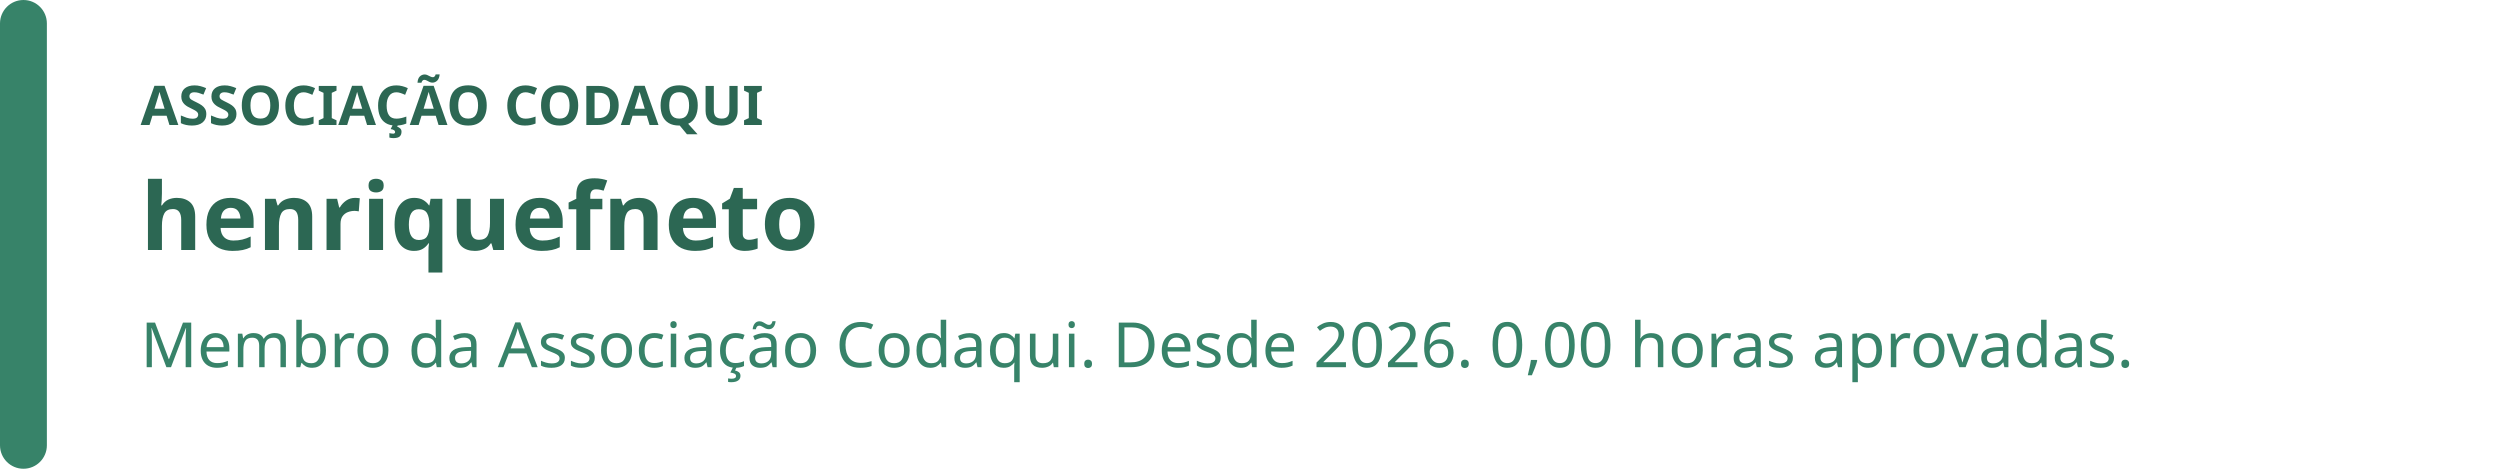
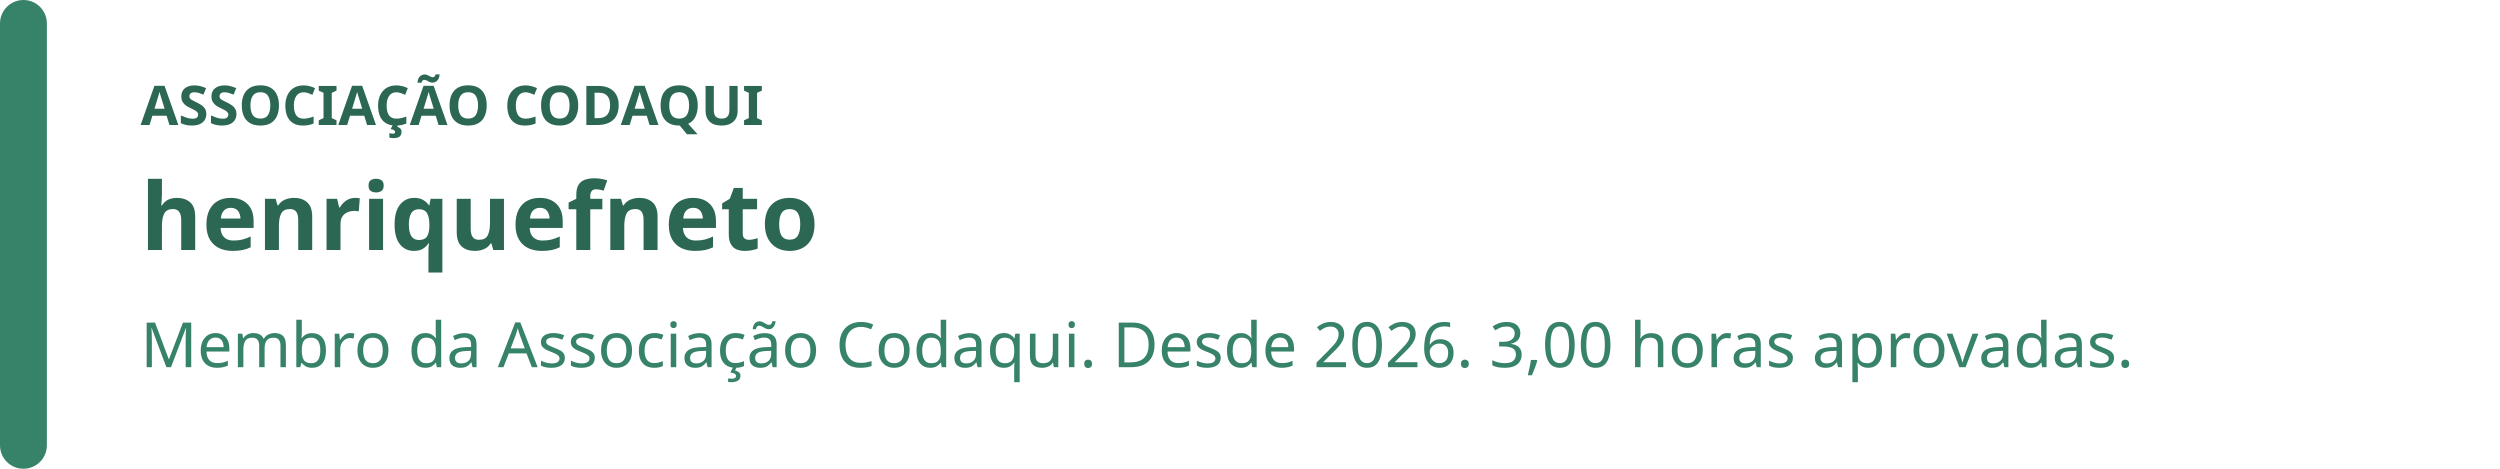
<svg xmlns="http://www.w3.org/2000/svg" width="640" height="120" viewBox="0 0 640 120" role="img" aria-labelledby="badge-title badge-description">
  <rect width="640" height="120" rx="16" fill="rgb(255, 255, 255)" />
  <rect width="12" height="120" rx="6" fill="rgb(55, 131, 105)" />
  <text x="36" y="32" fill="rgb(44, 103, 83)" font-family="system-ui, sans-serif" font-size="14" font-weight="700">ASSOCIAÇÃO CODAQUI</text>
  <text x="36" y="64" fill="rgb(44, 103, 83)" font-family="system-ui, sans-serif" font-size="24" font-weight="700">henriquefneto</text>
-   <text x="36" y="94" fill="rgb(55, 131, 105)" font-family="system-ui, sans-serif" font-size="16">Membro da Associação Codaqui. Desde 2026. 0,00 horas aprovadas.</text>
+   <text x="36" y="94" fill="rgb(55, 131, 105)" font-family="system-ui, sans-serif" font-size="16">Membro da Associação Codaqui. Desde 2026. 3,00 horas aprovadas.</text>
</svg>
